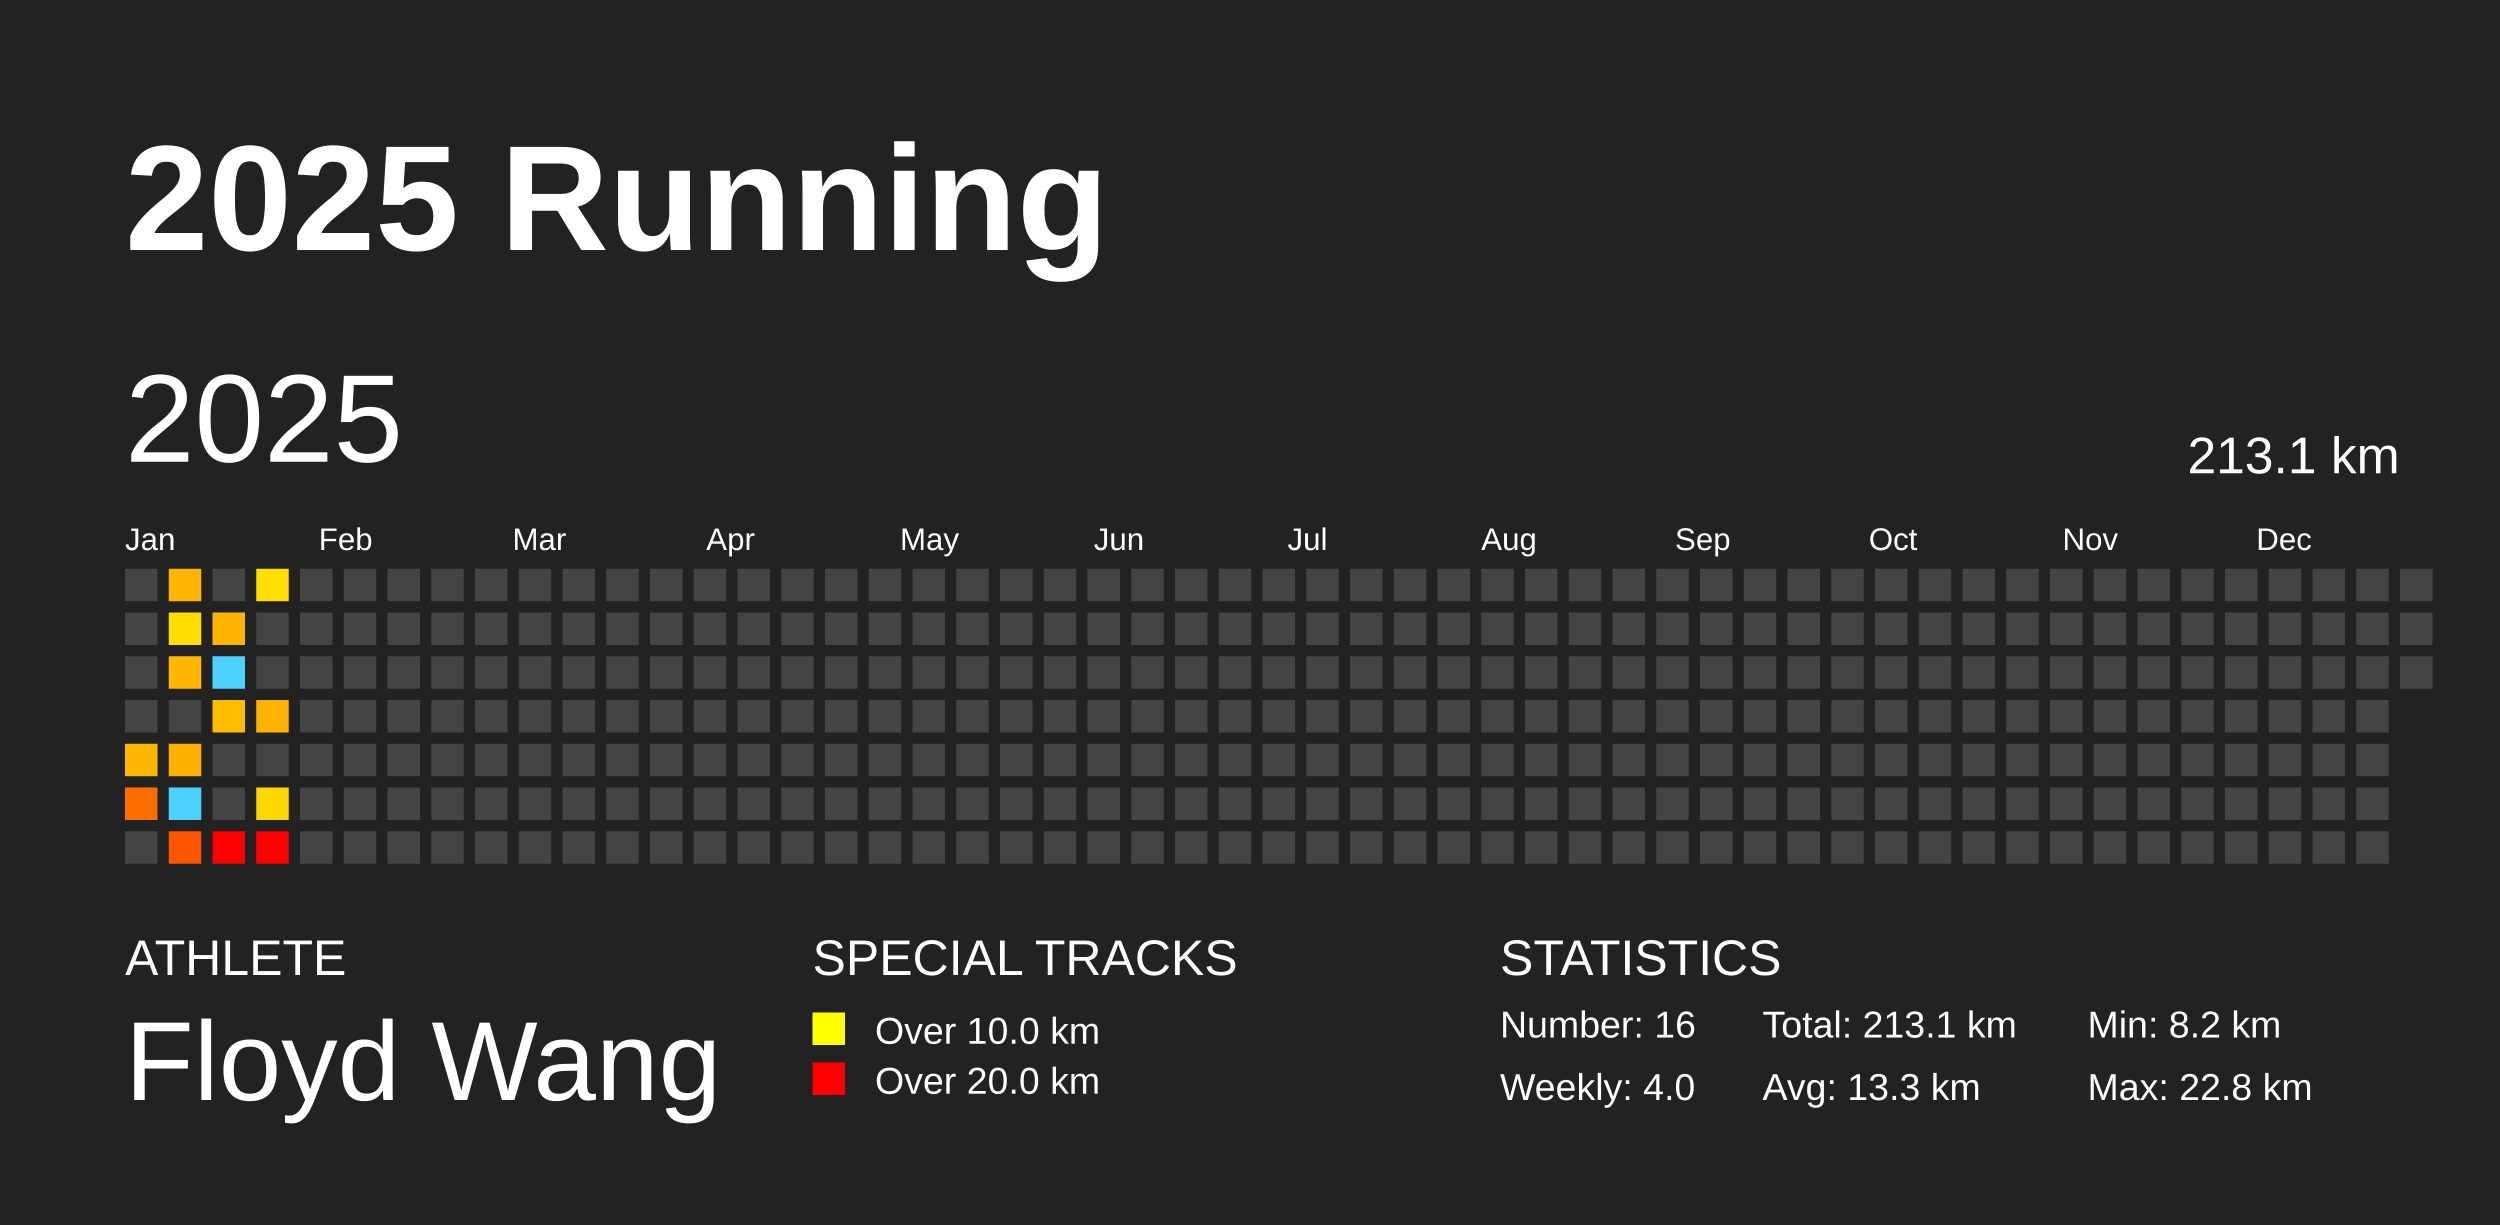
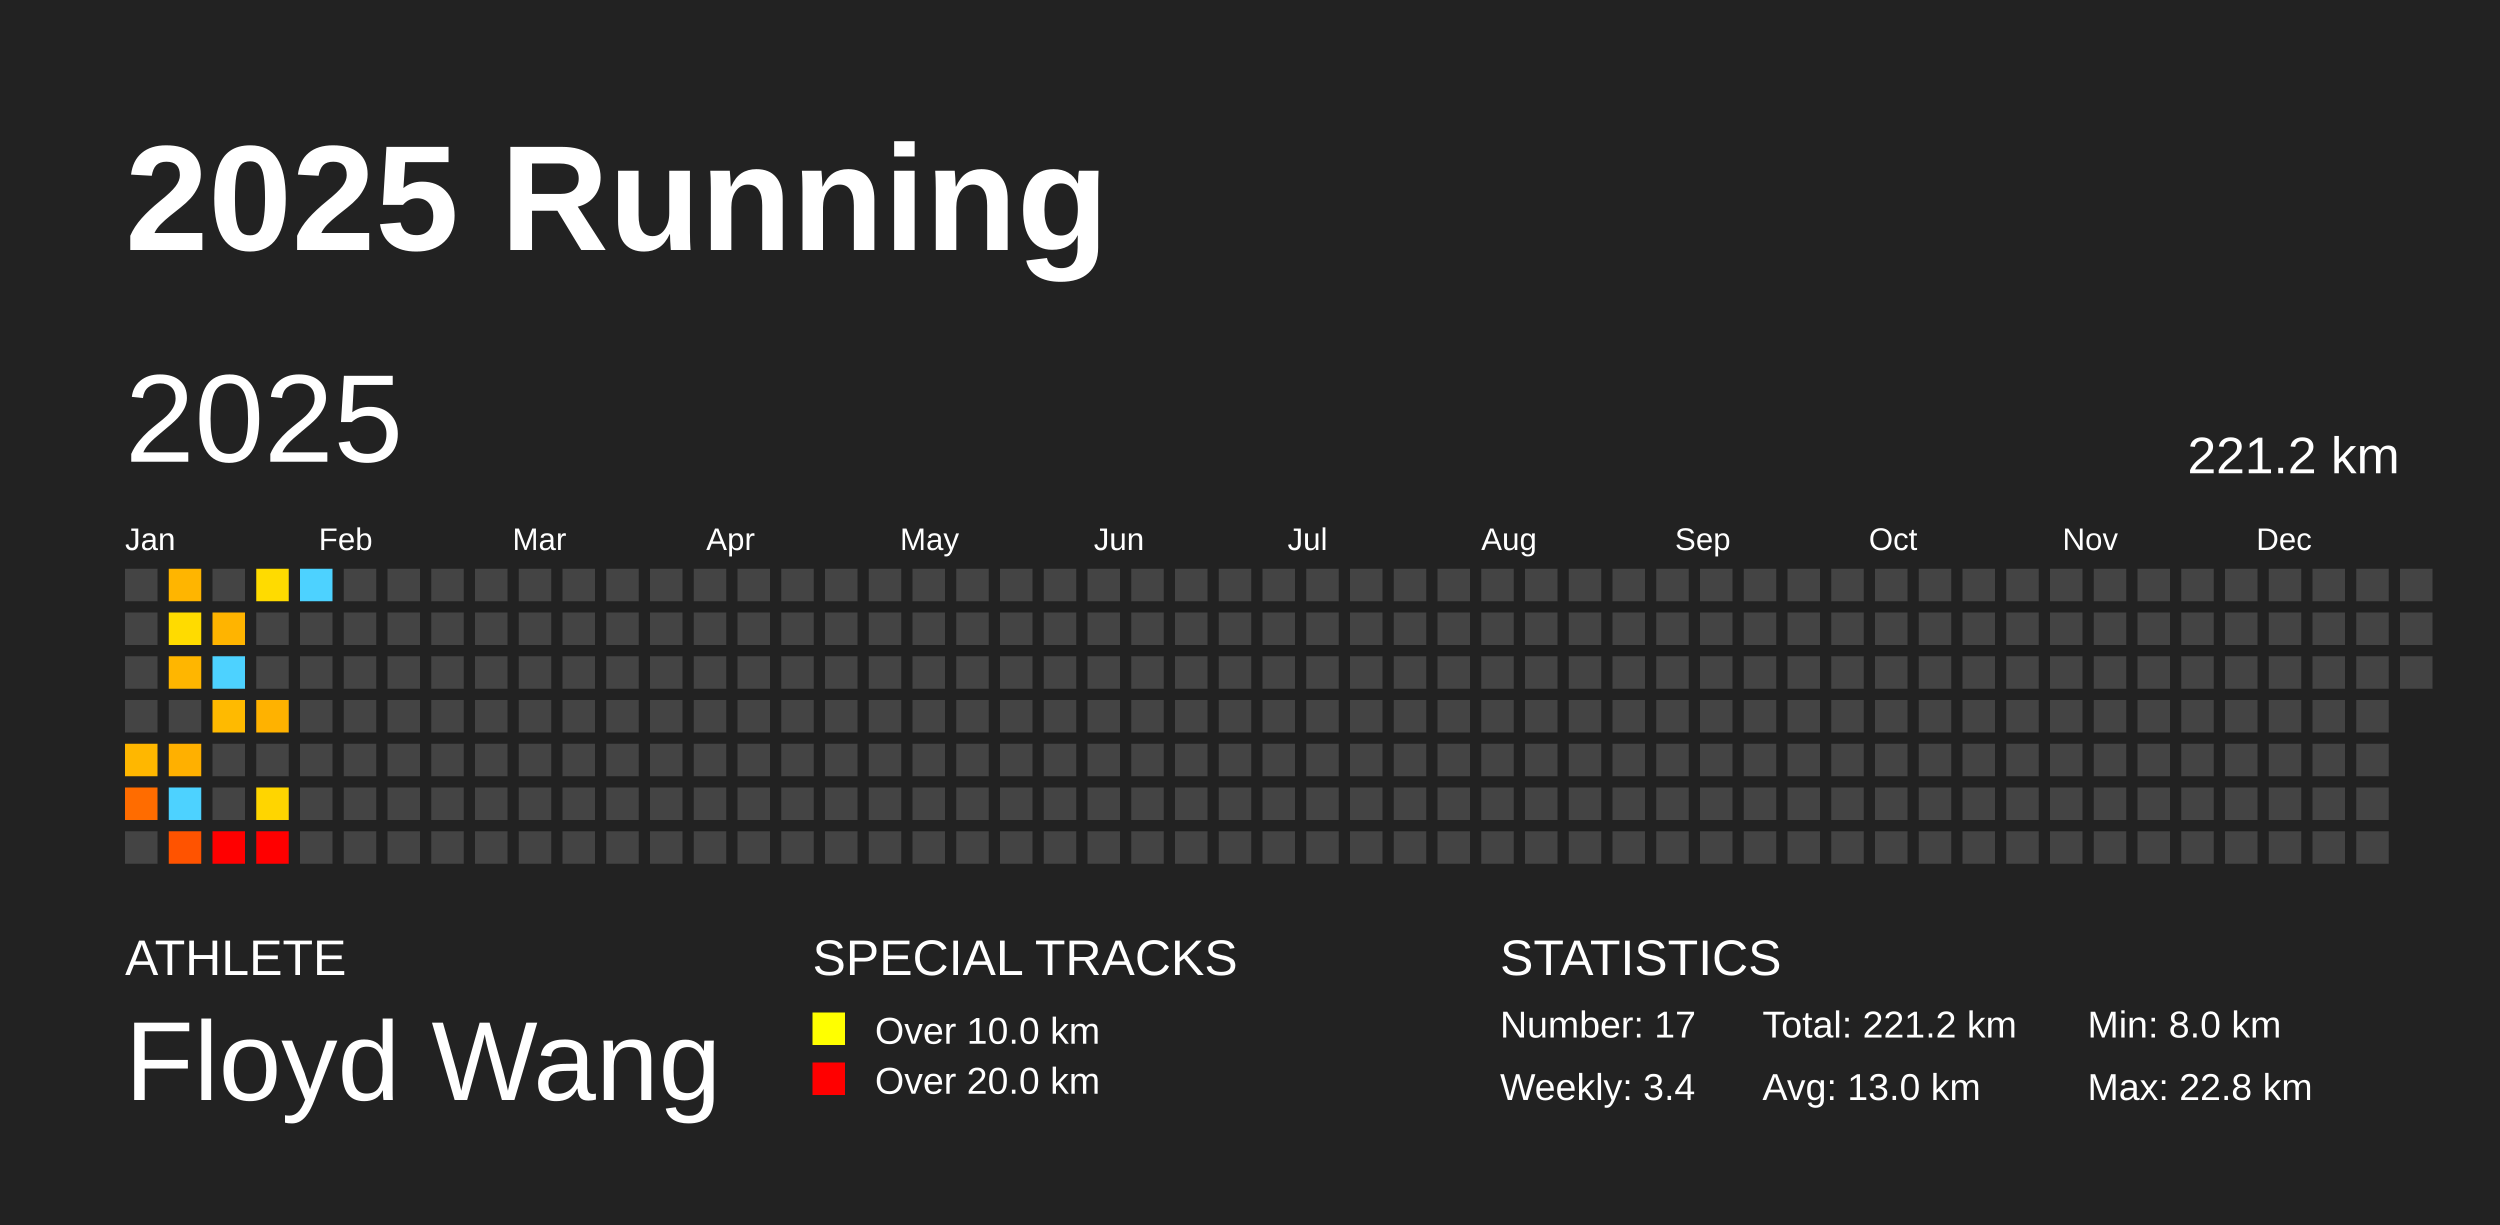
<svg xmlns="http://www.w3.org/2000/svg" baseProfile="full" height="98mm" version="1.1" viewBox="0,0,200,98" width="200mm">
  <defs />
  <rect fill="#222222" height="98" width="200" x="0" y="0" />
  <text fill="#FFFFFF" style="font-size:12px; font-family:Arial; font-weight:bold;" x="10" y="20">2025 Running</text>
  <text fill="#FFFFFF" style="font-size:4px; font-family:Arial" x="10" y="78">ATHLETE</text>
  <text fill="#FFFFFF" style="font-size:9px; font-family:Arial" x="10" y="88">Floyd Wang</text>
  <text fill="#FFFFFF" style="font-size:4px; font-family:Arial" x="65" y="78">SPECIAL TRACKS</text>
  <rect fill="yellow" height="2.6" width="2.6" x="65" y="81" />
  <text fill="#FFFFFF" style="font-size:3px; font-family:Arial" x="70" y="83.5">Over 10.0 km</text>
  <rect fill="red" height="2.6" width="2.6" x="65" y="85" />
  <text fill="#FFFFFF" style="font-size:3px; font-family:Arial" x="70" y="87.5">Over 20.0 km</text>
  <text fill="#FFFFFF" style="font-size:4px; font-family:Arial" x="120" y="78">STATISTICS</text>
-   <text fill="#FFFFFF" style="font-size:3px; font-family:Arial" x="120" y="83">Number: 16</text>
-   <text fill="#FFFFFF" style="font-size:3px; font-family:Arial" x="120" y="88">Weekly: 4.0</text>
-   <text fill="#FFFFFF" style="font-size:3px; font-family:Arial" x="141" y="83">Total: 213.1 km</text>
-   <text fill="#FFFFFF" style="font-size:3px; font-family:Arial" x="141" y="88">Avg: 13.3 km</text>
-   <text fill="#FFFFFF" style="font-size:3px; font-family:Arial" x="167" y="83">Min: 8.2 km</text>
+   <text fill="#FFFFFF" style="font-size:3px; font-family:Arial" x="120" y="83">Number: 17</text>
+   <text fill="#FFFFFF" style="font-size:3px; font-family:Arial" x="120" y="88">Weekly: 3.4</text>
+   <text fill="#FFFFFF" style="font-size:3px; font-family:Arial" x="141" y="83">Total: 221.2 km</text>
+   <text fill="#FFFFFF" style="font-size:3px; font-family:Arial" x="141" y="88">Avg: 13.0 km</text>
+   <text fill="#FFFFFF" style="font-size:3px; font-family:Arial" x="167" y="83">Min: 8.0 km</text>
  <text fill="#FFFFFF" style="font-size:3px; font-family:Arial" x="167" y="88">Max: 22.8 km</text>
  <text dominant-baseline="hanging" fill="#FFFFFF" style="font-size:10.0px; font-family:Arial;" x="10" y="30">2025</text>
-   <text dominant-baseline="hanging" fill="#FFFFFF" style="font-size:4.125px; font-family:Arial;" x="175" y="35">213.1 km</text>
+   <text dominant-baseline="hanging" fill="#FFFFFF" style="font-size:4.125px; font-family:Arial;" x="175" y="35">221.2 km</text>
  <text fill="#FFFFFF" style="font-size:2.5px; font-family:Arial" x="10.0" y="44">Jan</text>
  <text fill="#FFFFFF" style="font-size:2.5px; font-family:Arial" x="25.5" y="44">Feb</text>
  <text fill="#FFFFFF" style="font-size:2.5px; font-family:Arial" x="41.0" y="44">Mar</text>
  <text fill="#FFFFFF" style="font-size:2.5px; font-family:Arial" x="56.5" y="44">Apr</text>
  <text fill="#FFFFFF" style="font-size:2.5px; font-family:Arial" x="72.0" y="44">May</text>
  <text fill="#FFFFFF" style="font-size:2.5px; font-family:Arial" x="87.5" y="44">Jun</text>
  <text fill="#FFFFFF" style="font-size:2.5px; font-family:Arial" x="103.0" y="44">Jul</text>
  <text fill="#FFFFFF" style="font-size:2.5px; font-family:Arial" x="118.5" y="44">Aug</text>
  <text fill="#FFFFFF" style="font-size:2.5px; font-family:Arial" x="134.0" y="44">Sep</text>
  <text fill="#FFFFFF" style="font-size:2.5px; font-family:Arial" x="149.5" y="44">Oct</text>
  <text fill="#FFFFFF" style="font-size:2.5px; font-family:Arial" x="165.0" y="44">Nov</text>
  <text fill="#FFFFFF" style="font-size:2.5px; font-family:Arial" x="180.5" y="44">Dec</text>
  <rect fill="#444444" height="2.6" width="2.6" x="10.0" y="45.5" />
  <rect fill="#444444" height="2.6" width="2.6" x="10.0" y="49.0" />
  <rect fill="#444444" height="2.6" width="2.6" x="10.0" y="52.5" />
  <rect fill="#444444" height="2.6" width="2.6" x="10.0" y="56.0" />
-   <rect fill="#ffb800" height="2.6" width="2.6" x="10.0" y="59.5" />
-   <rect fill="#ff6d00" height="2.6" width="2.6" x="10.0" y="63.0" />
+   <rect fill="#ffb700" height="2.6" width="2.6" x="10.0" y="59.5" />
+   <rect fill="#ff6c00" height="2.6" width="2.6" x="10.0" y="63.0" />
  <rect fill="#444444" height="2.6" width="2.6" x="10.0" y="66.5" />
-   <rect fill="#ffb600" height="2.6" width="2.6" x="13.5" y="45.5" />
-   <rect fill="#ffdd00" height="2.6" width="2.6" x="13.5" y="49.0" />
-   <rect fill="#ffb700" height="2.6" width="2.6" x="13.5" y="52.5" />
+   <rect fill="#ffb500" height="2.6" width="2.6" x="13.5" y="45.5" />
+   <rect fill="#ffdb00" height="2.6" width="2.6" x="13.5" y="49.0" />
+   <rect fill="#ffb600" height="2.6" width="2.6" x="13.5" y="52.5" />
  <rect fill="#444444" height="2.6" width="2.6" x="13.5" y="56.0" />
-   <rect fill="#ffb100" height="2.6" width="2.6" x="13.5" y="59.5" />
+   <rect fill="#ffb000" height="2.6" width="2.6" x="13.5" y="59.5" />
  <rect fill="#4dd2ff" height="2.6" width="2.6" x="13.5" y="63.0" />
-   <rect fill="#ff5400" height="2.6" width="2.6" x="13.5" y="66.5" />
+   <rect fill="#ff5300" height="2.6" width="2.6" x="13.5" y="66.5" />
  <rect fill="#444444" height="2.6" width="2.6" x="17.0" y="45.5" />
-   <rect fill="#ffb500" height="2.6" width="2.6" x="17.0" y="49.0" />
+   <rect fill="#ffb400" height="2.6" width="2.6" x="17.0" y="49.0" />
  <rect fill="#4dd2ff" height="2.6" width="2.6" x="17.0" y="52.5" />
-   <rect fill="#ffbc00" height="2.6" width="2.6" x="17.0" y="56.0" />
+   <rect fill="#ffba00" height="2.6" width="2.6" x="17.0" y="56.0" />
  <rect fill="#444444" height="2.6" width="2.6" x="17.0" y="59.5" />
  <rect fill="#444444" height="2.6" width="2.6" x="17.0" y="63.0" />
  <rect fill="red" height="2.6" width="2.6" x="17.0" y="66.5" />
-   <rect fill="#ffdd00" height="2.6" width="2.6" x="20.5" y="45.5" />
+   <rect fill="#ffdb00" height="2.6" width="2.6" x="20.5" y="45.5" />
  <rect fill="#444444" height="2.6" width="2.6" x="20.5" y="49.0" />
  <rect fill="#444444" height="2.6" width="2.6" x="20.5" y="52.5" />
-   <rect fill="#ffb300" height="2.6" width="2.6" x="20.5" y="56.0" />
+   <rect fill="#ffb200" height="2.6" width="2.6" x="20.5" y="56.0" />
  <rect fill="#444444" height="2.6" width="2.6" x="20.5" y="59.5" />
-   <rect fill="#ffd700" height="2.6" width="2.6" x="20.5" y="63.0" />
+   <rect fill="#ffd500" height="2.6" width="2.6" x="20.5" y="63.0" />
  <rect fill="red" height="2.6" width="2.6" x="20.5" y="66.5" />
-   <rect fill="#444444" height="2.6" width="2.6" x="24.0" y="45.5" />
+   <rect fill="#4dd2ff" height="2.6" width="2.6" x="24.0" y="45.5" />
  <rect fill="#444444" height="2.6" width="2.6" x="24.0" y="49.0" />
  <rect fill="#444444" height="2.6" width="2.6" x="24.0" y="52.5" />
  <rect fill="#444444" height="2.6" width="2.6" x="24.0" y="56.0" />
  <rect fill="#444444" height="2.6" width="2.6" x="24.0" y="59.5" />
  <rect fill="#444444" height="2.6" width="2.6" x="24.0" y="63.0" />
  <rect fill="#444444" height="2.6" width="2.6" x="24.0" y="66.5" />
  <rect fill="#444444" height="2.6" width="2.6" x="27.5" y="45.5" />
  <rect fill="#444444" height="2.6" width="2.6" x="27.5" y="49.0" />
  <rect fill="#444444" height="2.6" width="2.6" x="27.5" y="52.5" />
  <rect fill="#444444" height="2.6" width="2.6" x="27.5" y="56.0" />
  <rect fill="#444444" height="2.6" width="2.6" x="27.5" y="59.5" />
  <rect fill="#444444" height="2.6" width="2.6" x="27.5" y="63.0" />
  <rect fill="#444444" height="2.6" width="2.6" x="27.5" y="66.5" />
  <rect fill="#444444" height="2.6" width="2.6" x="31.0" y="45.5" />
  <rect fill="#444444" height="2.6" width="2.6" x="31.0" y="49.0" />
  <rect fill="#444444" height="2.6" width="2.6" x="31.0" y="52.5" />
  <rect fill="#444444" height="2.6" width="2.6" x="31.0" y="56.0" />
  <rect fill="#444444" height="2.6" width="2.6" x="31.0" y="59.5" />
  <rect fill="#444444" height="2.6" width="2.6" x="31.0" y="63.0" />
  <rect fill="#444444" height="2.6" width="2.6" x="31.0" y="66.5" />
  <rect fill="#444444" height="2.6" width="2.6" x="34.5" y="45.5" />
  <rect fill="#444444" height="2.6" width="2.6" x="34.5" y="49.0" />
  <rect fill="#444444" height="2.6" width="2.6" x="34.5" y="52.5" />
  <rect fill="#444444" height="2.6" width="2.6" x="34.5" y="56.0" />
  <rect fill="#444444" height="2.6" width="2.6" x="34.5" y="59.5" />
  <rect fill="#444444" height="2.6" width="2.6" x="34.5" y="63.0" />
  <rect fill="#444444" height="2.6" width="2.6" x="34.5" y="66.5" />
  <rect fill="#444444" height="2.6" width="2.6" x="38.0" y="45.5" />
  <rect fill="#444444" height="2.6" width="2.6" x="38.0" y="49.0" />
  <rect fill="#444444" height="2.6" width="2.6" x="38.0" y="52.5" />
  <rect fill="#444444" height="2.6" width="2.6" x="38.0" y="56.0" />
  <rect fill="#444444" height="2.6" width="2.6" x="38.0" y="59.5" />
  <rect fill="#444444" height="2.6" width="2.6" x="38.0" y="63.0" />
  <rect fill="#444444" height="2.6" width="2.6" x="38.0" y="66.5" />
  <rect fill="#444444" height="2.6" width="2.6" x="41.5" y="45.5" />
  <rect fill="#444444" height="2.6" width="2.6" x="41.5" y="49.0" />
  <rect fill="#444444" height="2.6" width="2.6" x="41.5" y="52.5" />
  <rect fill="#444444" height="2.6" width="2.6" x="41.5" y="56.0" />
  <rect fill="#444444" height="2.6" width="2.6" x="41.5" y="59.5" />
  <rect fill="#444444" height="2.6" width="2.6" x="41.5" y="63.0" />
  <rect fill="#444444" height="2.6" width="2.6" x="41.5" y="66.5" />
  <rect fill="#444444" height="2.6" width="2.6" x="45.0" y="45.5" />
  <rect fill="#444444" height="2.6" width="2.6" x="45.0" y="49.0" />
  <rect fill="#444444" height="2.6" width="2.6" x="45.0" y="52.5" />
  <rect fill="#444444" height="2.6" width="2.6" x="45.0" y="56.0" />
  <rect fill="#444444" height="2.6" width="2.6" x="45.0" y="59.5" />
  <rect fill="#444444" height="2.6" width="2.6" x="45.0" y="63.0" />
  <rect fill="#444444" height="2.6" width="2.6" x="45.0" y="66.5" />
  <rect fill="#444444" height="2.6" width="2.6" x="48.5" y="45.5" />
  <rect fill="#444444" height="2.6" width="2.6" x="48.5" y="49.0" />
  <rect fill="#444444" height="2.6" width="2.6" x="48.5" y="52.5" />
  <rect fill="#444444" height="2.6" width="2.6" x="48.5" y="56.0" />
  <rect fill="#444444" height="2.6" width="2.6" x="48.5" y="59.5" />
  <rect fill="#444444" height="2.6" width="2.6" x="48.5" y="63.0" />
  <rect fill="#444444" height="2.6" width="2.6" x="48.5" y="66.5" />
  <rect fill="#444444" height="2.6" width="2.6" x="52.0" y="45.5" />
  <rect fill="#444444" height="2.6" width="2.6" x="52.0" y="49.0" />
  <rect fill="#444444" height="2.6" width="2.6" x="52.0" y="52.5" />
  <rect fill="#444444" height="2.6" width="2.6" x="52.0" y="56.0" />
  <rect fill="#444444" height="2.6" width="2.6" x="52.0" y="59.5" />
  <rect fill="#444444" height="2.6" width="2.6" x="52.0" y="63.0" />
  <rect fill="#444444" height="2.6" width="2.6" x="52.0" y="66.5" />
  <rect fill="#444444" height="2.6" width="2.6" x="55.5" y="45.5" />
  <rect fill="#444444" height="2.6" width="2.6" x="55.5" y="49.0" />
  <rect fill="#444444" height="2.6" width="2.6" x="55.5" y="52.5" />
  <rect fill="#444444" height="2.6" width="2.6" x="55.5" y="56.0" />
  <rect fill="#444444" height="2.6" width="2.6" x="55.5" y="59.5" />
  <rect fill="#444444" height="2.6" width="2.6" x="55.5" y="63.0" />
  <rect fill="#444444" height="2.6" width="2.6" x="55.5" y="66.5" />
  <rect fill="#444444" height="2.6" width="2.6" x="59.0" y="45.5" />
  <rect fill="#444444" height="2.6" width="2.6" x="59.0" y="49.0" />
  <rect fill="#444444" height="2.6" width="2.6" x="59.0" y="52.5" />
  <rect fill="#444444" height="2.6" width="2.6" x="59.0" y="56.0" />
  <rect fill="#444444" height="2.6" width="2.6" x="59.0" y="59.5" />
  <rect fill="#444444" height="2.6" width="2.6" x="59.0" y="63.0" />
  <rect fill="#444444" height="2.6" width="2.6" x="59.0" y="66.5" />
  <rect fill="#444444" height="2.6" width="2.6" x="62.5" y="45.5" />
  <rect fill="#444444" height="2.6" width="2.6" x="62.5" y="49.0" />
  <rect fill="#444444" height="2.6" width="2.6" x="62.5" y="52.5" />
  <rect fill="#444444" height="2.6" width="2.6" x="62.5" y="56.0" />
  <rect fill="#444444" height="2.6" width="2.6" x="62.5" y="59.5" />
  <rect fill="#444444" height="2.6" width="2.6" x="62.5" y="63.0" />
  <rect fill="#444444" height="2.6" width="2.6" x="62.5" y="66.5" />
  <rect fill="#444444" height="2.6" width="2.6" x="66.0" y="45.5" />
  <rect fill="#444444" height="2.6" width="2.6" x="66.0" y="49.0" />
  <rect fill="#444444" height="2.6" width="2.6" x="66.0" y="52.5" />
  <rect fill="#444444" height="2.6" width="2.6" x="66.0" y="56.0" />
  <rect fill="#444444" height="2.6" width="2.6" x="66.0" y="59.5" />
  <rect fill="#444444" height="2.6" width="2.6" x="66.0" y="63.0" />
  <rect fill="#444444" height="2.6" width="2.6" x="66.0" y="66.5" />
  <rect fill="#444444" height="2.6" width="2.6" x="69.5" y="45.5" />
  <rect fill="#444444" height="2.6" width="2.6" x="69.5" y="49.0" />
  <rect fill="#444444" height="2.6" width="2.6" x="69.5" y="52.5" />
  <rect fill="#444444" height="2.6" width="2.6" x="69.5" y="56.0" />
  <rect fill="#444444" height="2.6" width="2.6" x="69.5" y="59.5" />
  <rect fill="#444444" height="2.6" width="2.6" x="69.5" y="63.0" />
  <rect fill="#444444" height="2.6" width="2.6" x="69.5" y="66.5" />
  <rect fill="#444444" height="2.6" width="2.6" x="73.0" y="45.5" />
  <rect fill="#444444" height="2.6" width="2.6" x="73.0" y="49.0" />
  <rect fill="#444444" height="2.6" width="2.6" x="73.0" y="52.5" />
  <rect fill="#444444" height="2.6" width="2.6" x="73.0" y="56.0" />
  <rect fill="#444444" height="2.6" width="2.6" x="73.0" y="59.5" />
  <rect fill="#444444" height="2.6" width="2.6" x="73.0" y="63.0" />
  <rect fill="#444444" height="2.6" width="2.6" x="73.0" y="66.5" />
  <rect fill="#444444" height="2.6" width="2.6" x="76.5" y="45.5" />
  <rect fill="#444444" height="2.6" width="2.6" x="76.5" y="49.0" />
  <rect fill="#444444" height="2.6" width="2.6" x="76.5" y="52.5" />
  <rect fill="#444444" height="2.6" width="2.6" x="76.5" y="56.0" />
  <rect fill="#444444" height="2.6" width="2.6" x="76.5" y="59.5" />
  <rect fill="#444444" height="2.6" width="2.6" x="76.5" y="63.0" />
  <rect fill="#444444" height="2.6" width="2.6" x="76.5" y="66.5" />
  <rect fill="#444444" height="2.6" width="2.6" x="80.0" y="45.5" />
  <rect fill="#444444" height="2.6" width="2.6" x="80.0" y="49.0" />
  <rect fill="#444444" height="2.6" width="2.6" x="80.0" y="52.5" />
  <rect fill="#444444" height="2.6" width="2.6" x="80.0" y="56.0" />
  <rect fill="#444444" height="2.6" width="2.6" x="80.0" y="59.5" />
  <rect fill="#444444" height="2.6" width="2.6" x="80.0" y="63.0" />
  <rect fill="#444444" height="2.6" width="2.6" x="80.0" y="66.5" />
  <rect fill="#444444" height="2.6" width="2.6" x="83.5" y="45.5" />
  <rect fill="#444444" height="2.6" width="2.6" x="83.5" y="49.0" />
  <rect fill="#444444" height="2.6" width="2.6" x="83.5" y="52.5" />
  <rect fill="#444444" height="2.6" width="2.6" x="83.5" y="56.0" />
  <rect fill="#444444" height="2.6" width="2.6" x="83.5" y="59.5" />
  <rect fill="#444444" height="2.6" width="2.6" x="83.5" y="63.0" />
  <rect fill="#444444" height="2.6" width="2.6" x="83.5" y="66.5" />
  <rect fill="#444444" height="2.6" width="2.6" x="87.0" y="45.5" />
  <rect fill="#444444" height="2.6" width="2.6" x="87.0" y="49.0" />
  <rect fill="#444444" height="2.6" width="2.6" x="87.0" y="52.5" />
  <rect fill="#444444" height="2.6" width="2.6" x="87.0" y="56.0" />
  <rect fill="#444444" height="2.6" width="2.6" x="87.0" y="59.5" />
  <rect fill="#444444" height="2.6" width="2.6" x="87.0" y="63.0" />
  <rect fill="#444444" height="2.6" width="2.6" x="87.0" y="66.5" />
  <rect fill="#444444" height="2.6" width="2.6" x="90.5" y="45.5" />
  <rect fill="#444444" height="2.6" width="2.6" x="90.5" y="49.0" />
  <rect fill="#444444" height="2.6" width="2.6" x="90.5" y="52.5" />
  <rect fill="#444444" height="2.6" width="2.6" x="90.5" y="56.0" />
  <rect fill="#444444" height="2.6" width="2.6" x="90.5" y="59.5" />
  <rect fill="#444444" height="2.6" width="2.6" x="90.5" y="63.0" />
  <rect fill="#444444" height="2.6" width="2.6" x="90.5" y="66.5" />
  <rect fill="#444444" height="2.6" width="2.6" x="94.0" y="45.5" />
  <rect fill="#444444" height="2.6" width="2.6" x="94.0" y="49.0" />
  <rect fill="#444444" height="2.6" width="2.6" x="94.0" y="52.5" />
  <rect fill="#444444" height="2.6" width="2.6" x="94.0" y="56.0" />
  <rect fill="#444444" height="2.6" width="2.6" x="94.0" y="59.5" />
  <rect fill="#444444" height="2.6" width="2.6" x="94.0" y="63.0" />
  <rect fill="#444444" height="2.6" width="2.6" x="94.0" y="66.5" />
  <rect fill="#444444" height="2.6" width="2.6" x="97.5" y="45.5" />
  <rect fill="#444444" height="2.6" width="2.6" x="97.5" y="49.0" />
  <rect fill="#444444" height="2.6" width="2.6" x="97.5" y="52.5" />
  <rect fill="#444444" height="2.6" width="2.6" x="97.5" y="56.0" />
  <rect fill="#444444" height="2.6" width="2.6" x="97.5" y="59.5" />
  <rect fill="#444444" height="2.6" width="2.6" x="97.5" y="63.0" />
  <rect fill="#444444" height="2.6" width="2.6" x="97.5" y="66.5" />
  <rect fill="#444444" height="2.6" width="2.6" x="101.0" y="45.5" />
  <rect fill="#444444" height="2.6" width="2.6" x="101.0" y="49.0" />
  <rect fill="#444444" height="2.6" width="2.6" x="101.0" y="52.5" />
  <rect fill="#444444" height="2.6" width="2.6" x="101.0" y="56.0" />
  <rect fill="#444444" height="2.6" width="2.6" x="101.0" y="59.5" />
  <rect fill="#444444" height="2.6" width="2.6" x="101.0" y="63.0" />
  <rect fill="#444444" height="2.6" width="2.6" x="101.0" y="66.5" />
  <rect fill="#444444" height="2.6" width="2.6" x="104.5" y="45.5" />
  <rect fill="#444444" height="2.6" width="2.6" x="104.5" y="49.0" />
  <rect fill="#444444" height="2.6" width="2.6" x="104.5" y="52.5" />
  <rect fill="#444444" height="2.6" width="2.6" x="104.5" y="56.0" />
  <rect fill="#444444" height="2.6" width="2.6" x="104.5" y="59.5" />
  <rect fill="#444444" height="2.6" width="2.6" x="104.5" y="63.0" />
  <rect fill="#444444" height="2.6" width="2.6" x="104.5" y="66.5" />
  <rect fill="#444444" height="2.6" width="2.6" x="108.0" y="45.5" />
  <rect fill="#444444" height="2.6" width="2.6" x="108.0" y="49.0" />
  <rect fill="#444444" height="2.6" width="2.6" x="108.0" y="52.5" />
  <rect fill="#444444" height="2.6" width="2.6" x="108.0" y="56.0" />
  <rect fill="#444444" height="2.6" width="2.6" x="108.0" y="59.5" />
  <rect fill="#444444" height="2.6" width="2.6" x="108.0" y="63.0" />
  <rect fill="#444444" height="2.6" width="2.6" x="108.0" y="66.5" />
  <rect fill="#444444" height="2.6" width="2.6" x="111.5" y="45.5" />
  <rect fill="#444444" height="2.6" width="2.6" x="111.5" y="49.0" />
  <rect fill="#444444" height="2.6" width="2.6" x="111.5" y="52.5" />
  <rect fill="#444444" height="2.6" width="2.6" x="111.5" y="56.0" />
  <rect fill="#444444" height="2.6" width="2.6" x="111.5" y="59.5" />
  <rect fill="#444444" height="2.6" width="2.6" x="111.5" y="63.0" />
  <rect fill="#444444" height="2.6" width="2.6" x="111.5" y="66.5" />
  <rect fill="#444444" height="2.6" width="2.6" x="115.0" y="45.5" />
  <rect fill="#444444" height="2.6" width="2.6" x="115.0" y="49.0" />
  <rect fill="#444444" height="2.6" width="2.6" x="115.0" y="52.5" />
  <rect fill="#444444" height="2.6" width="2.6" x="115.0" y="56.0" />
  <rect fill="#444444" height="2.6" width="2.6" x="115.0" y="59.5" />
  <rect fill="#444444" height="2.6" width="2.6" x="115.0" y="63.0" />
  <rect fill="#444444" height="2.6" width="2.6" x="115.0" y="66.5" />
  <rect fill="#444444" height="2.6" width="2.6" x="118.5" y="45.5" />
  <rect fill="#444444" height="2.6" width="2.6" x="118.5" y="49.0" />
  <rect fill="#444444" height="2.6" width="2.6" x="118.5" y="52.5" />
  <rect fill="#444444" height="2.6" width="2.6" x="118.5" y="56.0" />
  <rect fill="#444444" height="2.6" width="2.6" x="118.5" y="59.5" />
  <rect fill="#444444" height="2.6" width="2.6" x="118.5" y="63.0" />
  <rect fill="#444444" height="2.6" width="2.6" x="118.5" y="66.5" />
  <rect fill="#444444" height="2.6" width="2.6" x="122.0" y="45.5" />
  <rect fill="#444444" height="2.6" width="2.6" x="122.0" y="49.0" />
  <rect fill="#444444" height="2.6" width="2.6" x="122.0" y="52.5" />
  <rect fill="#444444" height="2.6" width="2.6" x="122.0" y="56.0" />
  <rect fill="#444444" height="2.6" width="2.6" x="122.0" y="59.5" />
  <rect fill="#444444" height="2.6" width="2.6" x="122.0" y="63.0" />
  <rect fill="#444444" height="2.6" width="2.6" x="122.0" y="66.5" />
  <rect fill="#444444" height="2.6" width="2.6" x="125.5" y="45.5" />
  <rect fill="#444444" height="2.6" width="2.6" x="125.5" y="49.0" />
  <rect fill="#444444" height="2.6" width="2.6" x="125.5" y="52.5" />
  <rect fill="#444444" height="2.6" width="2.6" x="125.5" y="56.0" />
  <rect fill="#444444" height="2.6" width="2.6" x="125.5" y="59.5" />
  <rect fill="#444444" height="2.6" width="2.6" x="125.5" y="63.0" />
  <rect fill="#444444" height="2.6" width="2.6" x="125.5" y="66.5" />
  <rect fill="#444444" height="2.6" width="2.6" x="129.0" y="45.5" />
  <rect fill="#444444" height="2.6" width="2.6" x="129.0" y="49.0" />
  <rect fill="#444444" height="2.6" width="2.6" x="129.0" y="52.5" />
  <rect fill="#444444" height="2.6" width="2.6" x="129.0" y="56.0" />
  <rect fill="#444444" height="2.6" width="2.6" x="129.0" y="59.5" />
  <rect fill="#444444" height="2.6" width="2.6" x="129.0" y="63.0" />
  <rect fill="#444444" height="2.6" width="2.6" x="129.0" y="66.5" />
  <rect fill="#444444" height="2.6" width="2.6" x="132.5" y="45.5" />
  <rect fill="#444444" height="2.6" width="2.6" x="132.5" y="49.0" />
  <rect fill="#444444" height="2.6" width="2.6" x="132.5" y="52.5" />
  <rect fill="#444444" height="2.6" width="2.6" x="132.5" y="56.0" />
  <rect fill="#444444" height="2.6" width="2.6" x="132.5" y="59.5" />
  <rect fill="#444444" height="2.6" width="2.6" x="132.5" y="63.0" />
  <rect fill="#444444" height="2.6" width="2.6" x="132.5" y="66.5" />
  <rect fill="#444444" height="2.6" width="2.6" x="136.0" y="45.5" />
  <rect fill="#444444" height="2.6" width="2.6" x="136.0" y="49.0" />
  <rect fill="#444444" height="2.6" width="2.6" x="136.0" y="52.5" />
  <rect fill="#444444" height="2.6" width="2.6" x="136.0" y="56.0" />
  <rect fill="#444444" height="2.6" width="2.6" x="136.0" y="59.5" />
  <rect fill="#444444" height="2.6" width="2.6" x="136.0" y="63.0" />
  <rect fill="#444444" height="2.6" width="2.6" x="136.0" y="66.5" />
  <rect fill="#444444" height="2.6" width="2.6" x="139.5" y="45.5" />
  <rect fill="#444444" height="2.6" width="2.6" x="139.5" y="49.0" />
  <rect fill="#444444" height="2.6" width="2.6" x="139.5" y="52.5" />
  <rect fill="#444444" height="2.6" width="2.6" x="139.5" y="56.0" />
  <rect fill="#444444" height="2.6" width="2.6" x="139.5" y="59.5" />
  <rect fill="#444444" height="2.6" width="2.6" x="139.5" y="63.0" />
  <rect fill="#444444" height="2.6" width="2.6" x="139.5" y="66.5" />
  <rect fill="#444444" height="2.6" width="2.6" x="143.0" y="45.5" />
  <rect fill="#444444" height="2.6" width="2.6" x="143.0" y="49.0" />
  <rect fill="#444444" height="2.6" width="2.6" x="143.0" y="52.5" />
  <rect fill="#444444" height="2.6" width="2.6" x="143.0" y="56.0" />
  <rect fill="#444444" height="2.6" width="2.6" x="143.0" y="59.5" />
  <rect fill="#444444" height="2.6" width="2.6" x="143.0" y="63.0" />
  <rect fill="#444444" height="2.6" width="2.6" x="143.0" y="66.5" />
  <rect fill="#444444" height="2.6" width="2.6" x="146.5" y="45.5" />
  <rect fill="#444444" height="2.6" width="2.6" x="146.5" y="49.0" />
  <rect fill="#444444" height="2.6" width="2.6" x="146.5" y="52.5" />
  <rect fill="#444444" height="2.6" width="2.6" x="146.5" y="56.0" />
  <rect fill="#444444" height="2.6" width="2.6" x="146.5" y="59.5" />
  <rect fill="#444444" height="2.6" width="2.6" x="146.5" y="63.0" />
  <rect fill="#444444" height="2.6" width="2.6" x="146.5" y="66.5" />
  <rect fill="#444444" height="2.6" width="2.6" x="150.0" y="45.5" />
  <rect fill="#444444" height="2.6" width="2.6" x="150.0" y="49.0" />
  <rect fill="#444444" height="2.6" width="2.6" x="150.0" y="52.5" />
  <rect fill="#444444" height="2.6" width="2.6" x="150.0" y="56.0" />
  <rect fill="#444444" height="2.6" width="2.6" x="150.0" y="59.5" />
  <rect fill="#444444" height="2.6" width="2.6" x="150.0" y="63.0" />
  <rect fill="#444444" height="2.6" width="2.6" x="150.0" y="66.5" />
  <rect fill="#444444" height="2.6" width="2.6" x="153.5" y="45.5" />
  <rect fill="#444444" height="2.6" width="2.6" x="153.5" y="49.0" />
  <rect fill="#444444" height="2.6" width="2.6" x="153.5" y="52.5" />
  <rect fill="#444444" height="2.6" width="2.6" x="153.5" y="56.0" />
  <rect fill="#444444" height="2.6" width="2.6" x="153.5" y="59.5" />
  <rect fill="#444444" height="2.6" width="2.6" x="153.5" y="63.0" />
  <rect fill="#444444" height="2.6" width="2.6" x="153.5" y="66.5" />
  <rect fill="#444444" height="2.6" width="2.6" x="157.0" y="45.5" />
  <rect fill="#444444" height="2.6" width="2.6" x="157.0" y="49.0" />
  <rect fill="#444444" height="2.6" width="2.6" x="157.0" y="52.5" />
  <rect fill="#444444" height="2.6" width="2.6" x="157.0" y="56.0" />
  <rect fill="#444444" height="2.6" width="2.6" x="157.0" y="59.5" />
  <rect fill="#444444" height="2.6" width="2.6" x="157.0" y="63.0" />
  <rect fill="#444444" height="2.6" width="2.6" x="157.0" y="66.5" />
  <rect fill="#444444" height="2.6" width="2.6" x="160.5" y="45.5" />
  <rect fill="#444444" height="2.6" width="2.6" x="160.5" y="49.0" />
  <rect fill="#444444" height="2.6" width="2.6" x="160.5" y="52.5" />
  <rect fill="#444444" height="2.6" width="2.6" x="160.5" y="56.0" />
  <rect fill="#444444" height="2.6" width="2.6" x="160.5" y="59.5" />
  <rect fill="#444444" height="2.6" width="2.6" x="160.5" y="63.0" />
  <rect fill="#444444" height="2.6" width="2.6" x="160.5" y="66.5" />
  <rect fill="#444444" height="2.6" width="2.6" x="164.0" y="45.5" />
  <rect fill="#444444" height="2.6" width="2.6" x="164.0" y="49.0" />
  <rect fill="#444444" height="2.6" width="2.6" x="164.0" y="52.5" />
  <rect fill="#444444" height="2.6" width="2.6" x="164.0" y="56.0" />
  <rect fill="#444444" height="2.6" width="2.6" x="164.0" y="59.5" />
  <rect fill="#444444" height="2.6" width="2.6" x="164.0" y="63.0" />
  <rect fill="#444444" height="2.6" width="2.6" x="164.0" y="66.5" />
  <rect fill="#444444" height="2.6" width="2.6" x="167.5" y="45.5" />
  <rect fill="#444444" height="2.6" width="2.6" x="167.5" y="49.0" />
  <rect fill="#444444" height="2.6" width="2.6" x="167.5" y="52.5" />
  <rect fill="#444444" height="2.6" width="2.6" x="167.5" y="56.0" />
  <rect fill="#444444" height="2.6" width="2.6" x="167.5" y="59.5" />
  <rect fill="#444444" height="2.6" width="2.6" x="167.5" y="63.0" />
  <rect fill="#444444" height="2.6" width="2.6" x="167.5" y="66.5" />
  <rect fill="#444444" height="2.6" width="2.6" x="171.0" y="45.5" />
  <rect fill="#444444" height="2.6" width="2.6" x="171.0" y="49.0" />
  <rect fill="#444444" height="2.6" width="2.6" x="171.0" y="52.5" />
  <rect fill="#444444" height="2.6" width="2.6" x="171.0" y="56.0" />
  <rect fill="#444444" height="2.6" width="2.6" x="171.0" y="59.5" />
  <rect fill="#444444" height="2.6" width="2.6" x="171.0" y="63.0" />
  <rect fill="#444444" height="2.6" width="2.6" x="171.0" y="66.5" />
  <rect fill="#444444" height="2.6" width="2.6" x="174.5" y="45.5" />
  <rect fill="#444444" height="2.6" width="2.6" x="174.5" y="49.0" />
  <rect fill="#444444" height="2.6" width="2.6" x="174.5" y="52.5" />
  <rect fill="#444444" height="2.6" width="2.6" x="174.5" y="56.0" />
  <rect fill="#444444" height="2.6" width="2.6" x="174.5" y="59.5" />
  <rect fill="#444444" height="2.6" width="2.6" x="174.5" y="63.0" />
  <rect fill="#444444" height="2.6" width="2.6" x="174.5" y="66.5" />
  <rect fill="#444444" height="2.6" width="2.6" x="178.0" y="45.5" />
  <rect fill="#444444" height="2.6" width="2.6" x="178.0" y="49.0" />
  <rect fill="#444444" height="2.6" width="2.6" x="178.0" y="52.5" />
  <rect fill="#444444" height="2.6" width="2.6" x="178.0" y="56.0" />
  <rect fill="#444444" height="2.6" width="2.6" x="178.0" y="59.5" />
  <rect fill="#444444" height="2.6" width="2.6" x="178.0" y="63.0" />
  <rect fill="#444444" height="2.6" width="2.6" x="178.0" y="66.5" />
  <rect fill="#444444" height="2.6" width="2.6" x="181.5" y="45.5" />
  <rect fill="#444444" height="2.6" width="2.6" x="181.5" y="49.0" />
  <rect fill="#444444" height="2.6" width="2.6" x="181.5" y="52.5" />
  <rect fill="#444444" height="2.6" width="2.6" x="181.5" y="56.0" />
  <rect fill="#444444" height="2.6" width="2.6" x="181.5" y="59.5" />
  <rect fill="#444444" height="2.6" width="2.6" x="181.5" y="63.0" />
  <rect fill="#444444" height="2.6" width="2.6" x="181.5" y="66.5" />
  <rect fill="#444444" height="2.6" width="2.6" x="185.0" y="45.5" />
  <rect fill="#444444" height="2.6" width="2.6" x="185.0" y="49.0" />
  <rect fill="#444444" height="2.6" width="2.6" x="185.0" y="52.5" />
  <rect fill="#444444" height="2.6" width="2.6" x="185.0" y="56.0" />
  <rect fill="#444444" height="2.6" width="2.6" x="185.0" y="59.5" />
  <rect fill="#444444" height="2.6" width="2.6" x="185.0" y="63.0" />
  <rect fill="#444444" height="2.6" width="2.6" x="185.0" y="66.5" />
  <rect fill="#444444" height="2.6" width="2.6" x="188.5" y="45.5" />
  <rect fill="#444444" height="2.6" width="2.6" x="188.5" y="49.0" />
  <rect fill="#444444" height="2.6" width="2.6" x="188.5" y="52.5" />
  <rect fill="#444444" height="2.6" width="2.6" x="188.5" y="56.0" />
  <rect fill="#444444" height="2.6" width="2.6" x="188.5" y="59.5" />
  <rect fill="#444444" height="2.6" width="2.6" x="188.5" y="63.0" />
  <rect fill="#444444" height="2.6" width="2.6" x="188.5" y="66.5" />
  <rect fill="#444444" height="2.6" width="2.6" x="192.0" y="45.5" />
  <rect fill="#444444" height="2.6" width="2.6" x="192.0" y="49.0" />
  <rect fill="#444444" height="2.6" width="2.6" x="192.0" y="52.5" />
</svg>
